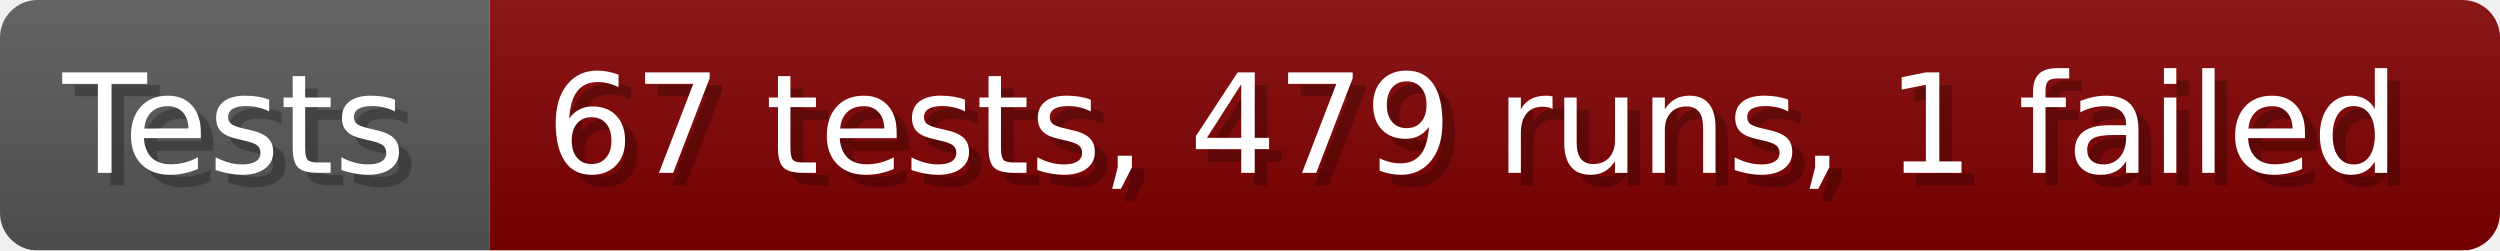
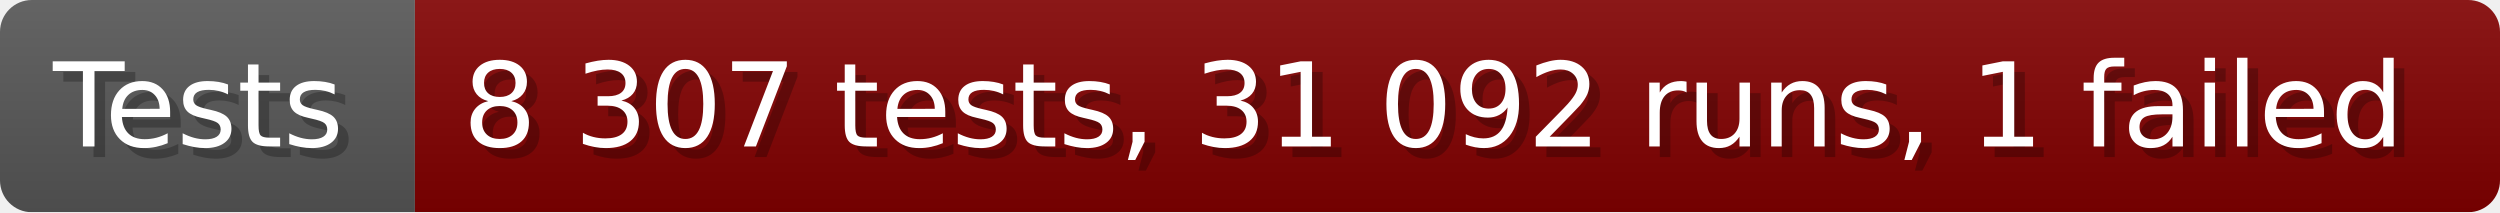
- <svg xmlns="http://www.w3.org/2000/svg" width="199.6" height="20" viewBox="0 0 1996 200" role="img" aria-label="Tests: 67 tests, 479 runs, 1 failed">
+ <svg xmlns="http://www.w3.org/2000/svg" width="235.6" height="20" viewBox="0 0 2356 200" role="img" aria-label="Tests: 8 307 tests, 31 092 runs, 1 failed">
  <linearGradient id="a" x2="0" y2="100%">
    <stop offset="0" stop-opacity=".1" stop-color="#EEE" />
    <stop offset="1" stop-opacity=".1" />
  </linearGradient>
  <mask id="m">
-     <rect width="1996" height="200" rx="30" fill="#FFF" />
+     <rect width="2356" height="200" rx="30" fill="#FFF" />
  </mask>
  <g mask="url(#m)">
    <rect width="391" height="200" fill="#555" />
-     <rect width="1605" height="200" fill="#800000" x="391" />
-     <rect width="1996" height="200" fill="url(#a)" />
+     <rect width="1965" height="200" fill="#800000" x="391" />
+     <rect width="2356" height="200" fill="url(#a)" />
  </g>
  <g aria-hidden="true" fill="#fff" text-anchor="start" font-family="Verdana,DejaVu Sans,sans-serif" font-size="110">
    <text x="60" y="148" textLength="291" fill="#000" opacity="0.25">Tests</text>
    <text x="50" y="138" textLength="291">Tests</text>
-     <text x="446" y="148" textLength="1505" fill="#000" opacity="0.25">67 tests, 479 runs, 1 failed</text>
-     <text x="436" y="138" textLength="1505">67 tests, 479 runs, 1 failed</text>
+     <text x="446" y="148" textLength="1865" fill="#000" opacity="0.25">8 307 tests, 31 092 runs, 1 failed</text>
+     <text x="436" y="138" textLength="1865">8 307 tests, 31 092 runs, 1 failed</text>
  </g>
</svg>
